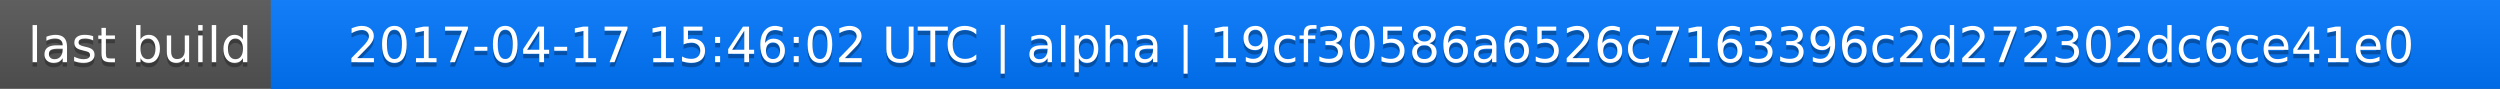
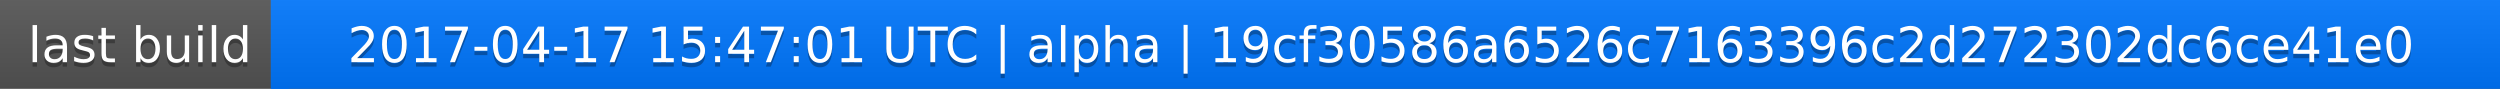
<svg xmlns="http://www.w3.org/2000/svg" width="563" height="20">
  <linearGradient id="a" x2="0" y2="100%">
    <stop offset="0" stop-color="#bbb" stop-opacity=".1" />
    <stop offset="1" stop-opacity=".1" />
  </linearGradient>
  <rect rx="0" width="563" height="20" fill="#555" />
  <rect rx="0" x="61" width="502" height="20" fill="#07f" />
  <path fill="#07f" d="M61 0h4v20h-4z" />
  <rect rx="0" width="563" height="20" fill="url(#a)" />
  <g fill="#fff" text-anchor="middle" font-family="DejaVu Sans,Verdana,Geneva,sans-serif" font-size="11">
    <text x="31.5" y="15" fill="#010101" fill-opacity=".3">last build</text>
    <text x="31.5" y="14">last build</text>
-     <text x="311" y="15" fill="#010101" fill-opacity=".3">2017-04-17 15:46:02 UTC | alpha | 19cf30586a6526c7163396c2d272302dc6ce41e0</text>
-     <text x="311" y="14">2017-04-17 15:46:02 UTC | alpha | 19cf30586a6526c7163396c2d272302dc6ce41e0</text>
+     <text x="311" y="15" fill="#010101" fill-opacity=".3">2017-04-17 15:47:01 UTC | alpha | 19cf30586a6526c7163396c2d272302dc6ce41e0</text>
+     <text x="311" y="14">2017-04-17 15:47:01 UTC | alpha | 19cf30586a6526c7163396c2d272302dc6ce41e0</text>
  </g>
</svg>
